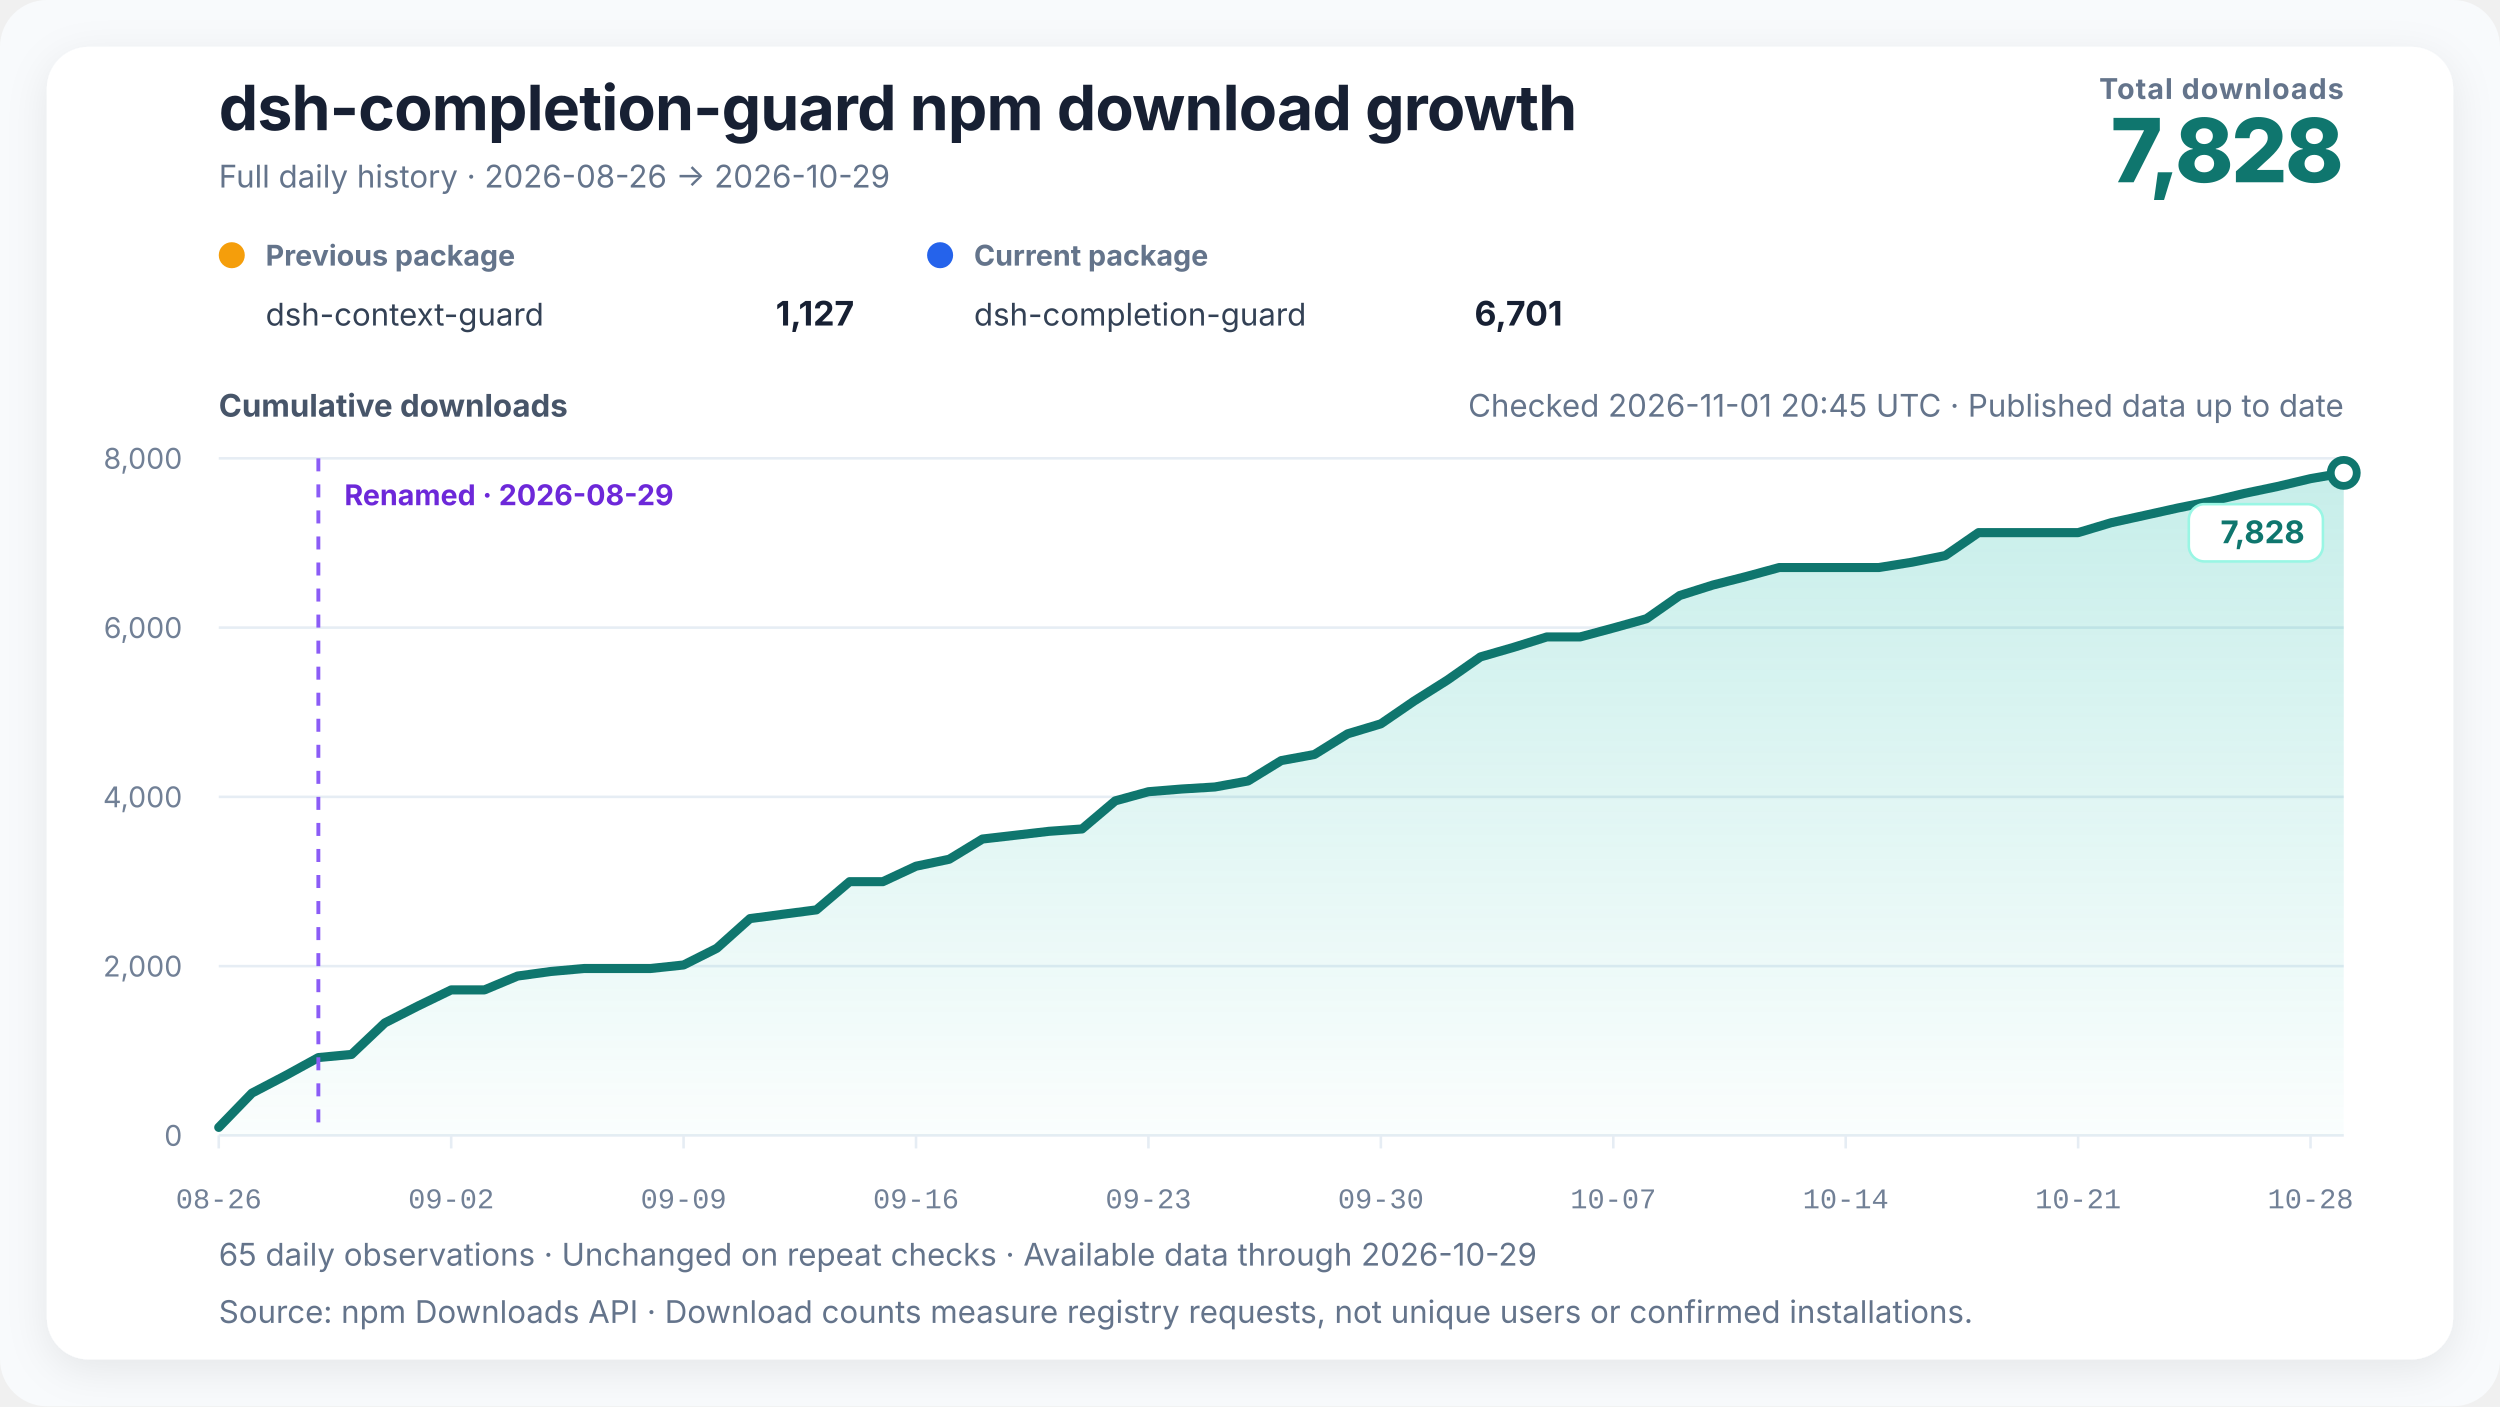
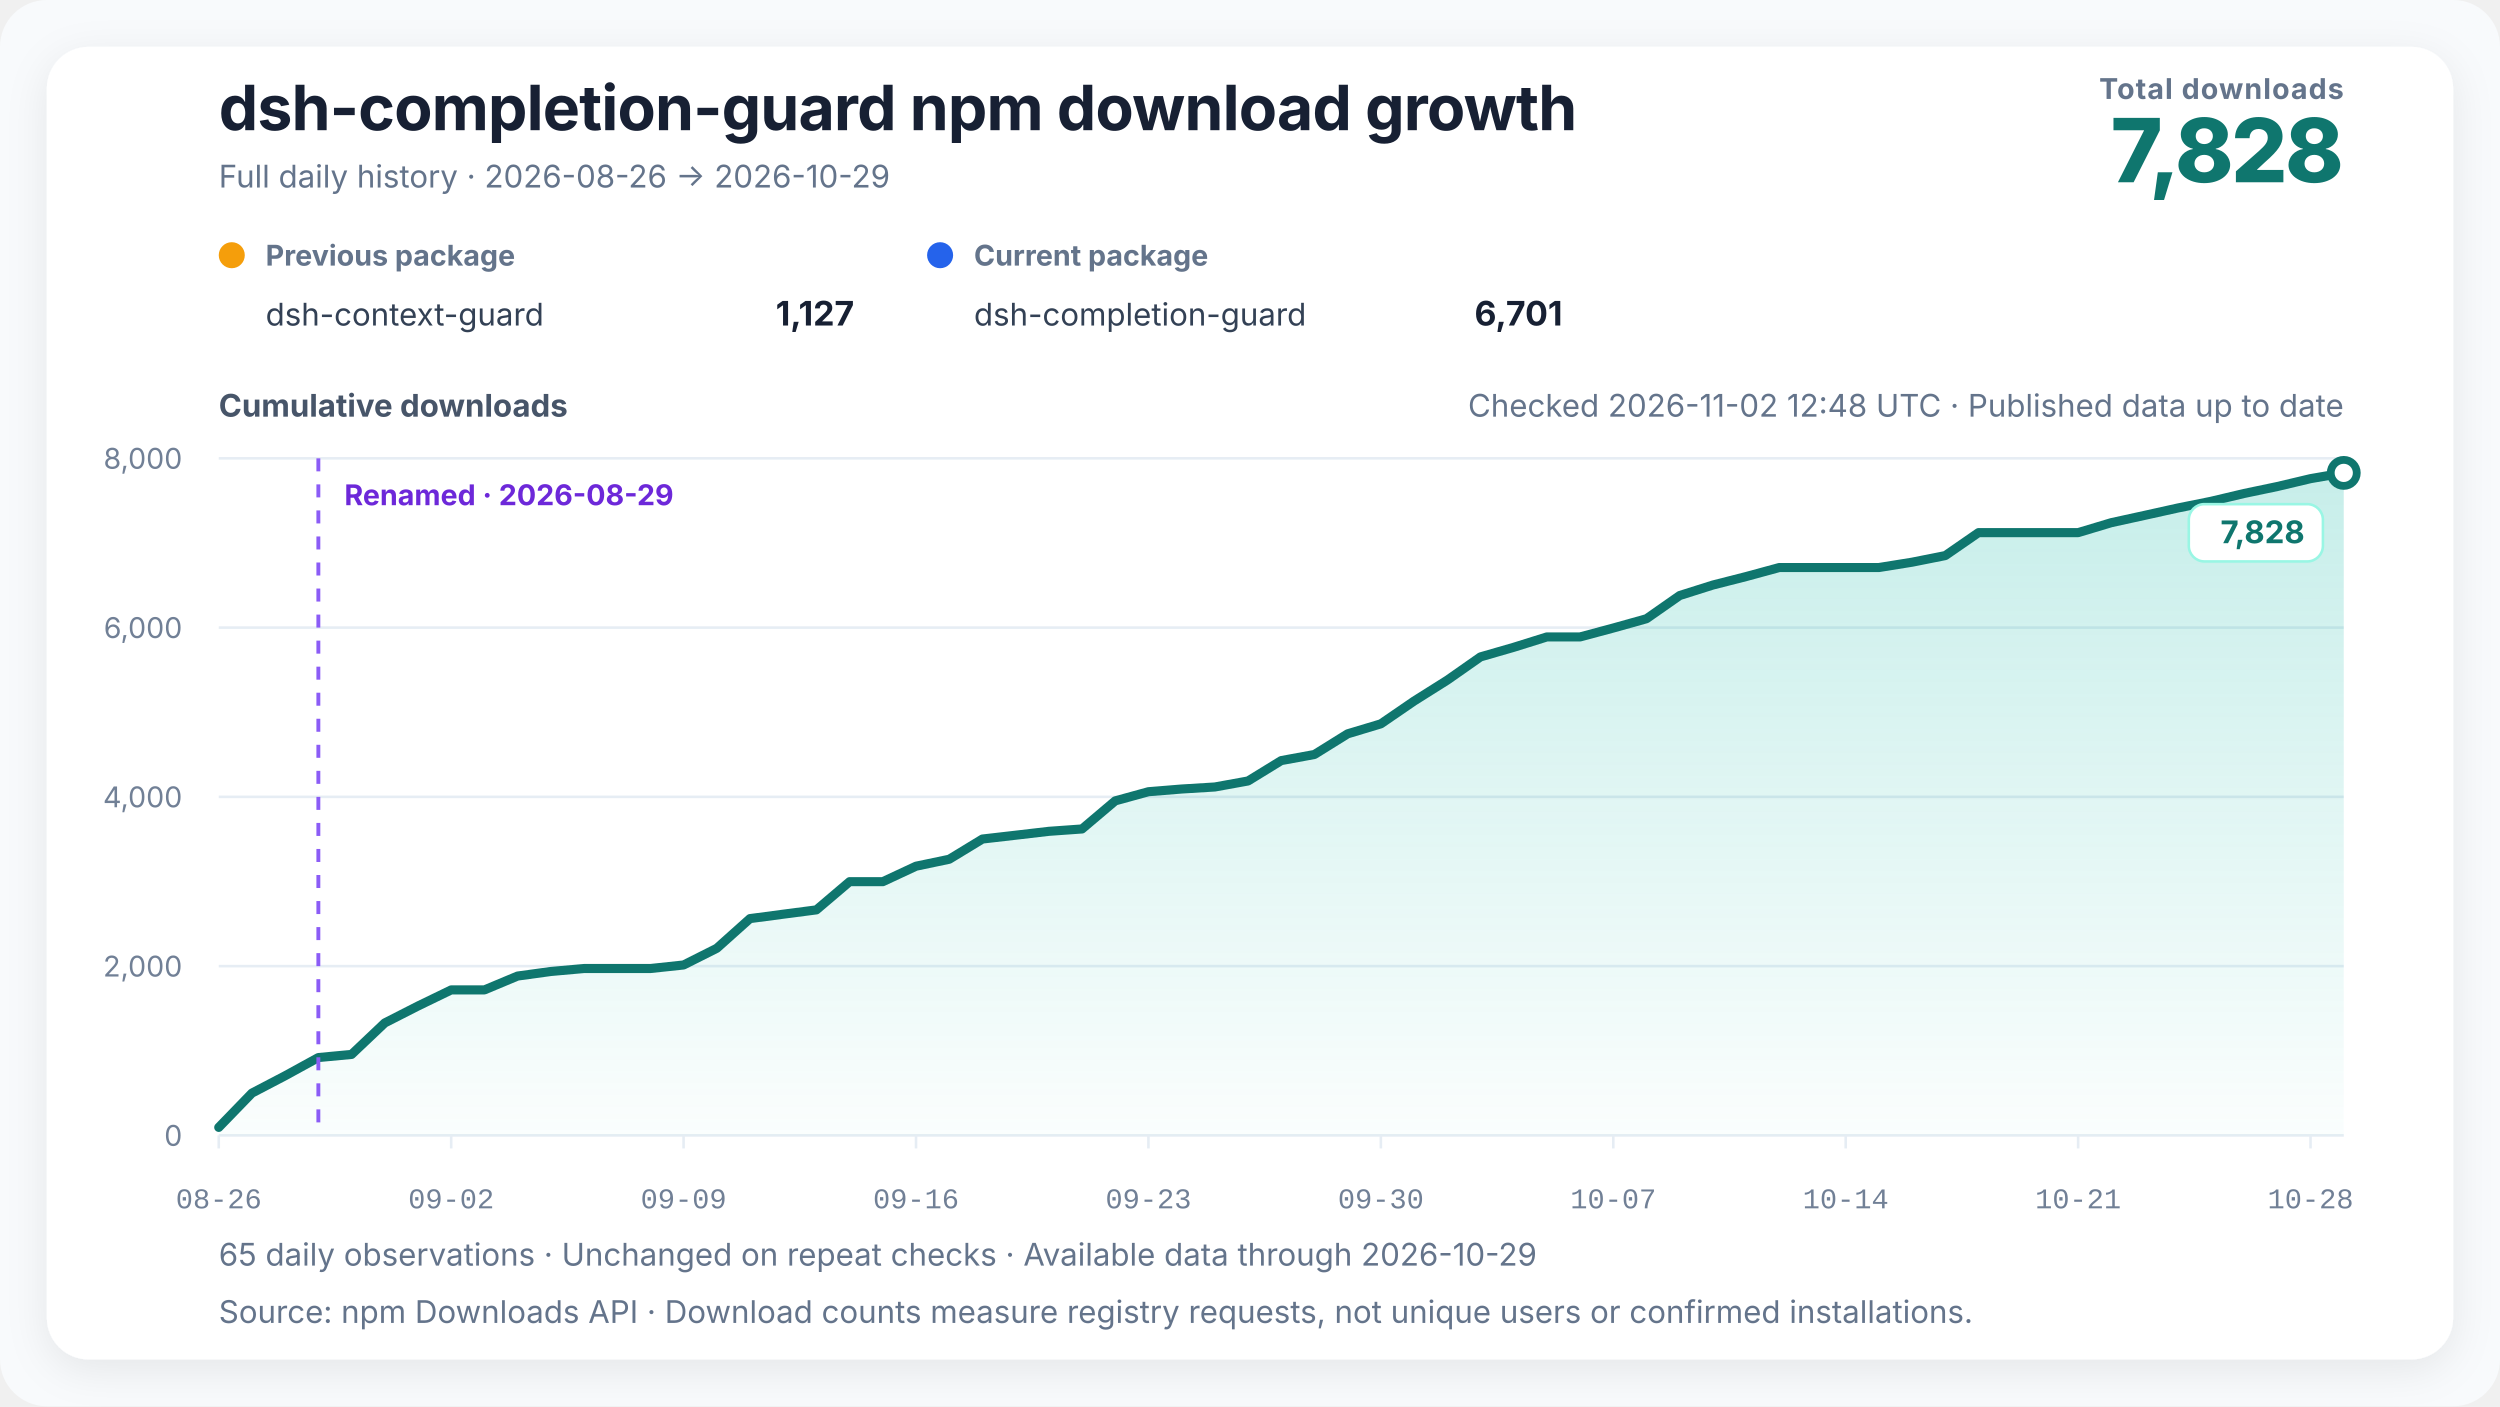
<svg xmlns="http://www.w3.org/2000/svg" width="960" height="540" viewBox="0 0 960 540" role="img" aria-labelledby="chart-title chart-desc" data-renderer-version="4" data-tick-step-days="7">
  <defs>
    <linearGradient id="growth-fill" x1="0" y1="0" x2="0" y2="1">
      <stop offset="0%" stop-color="#14b8a6" stop-opacity="0.24" />
      <stop offset="100%" stop-color="#14b8a6" stop-opacity="0.02" />
    </linearGradient>
    <filter id="soft-shadow" x="-10%" y="-10%" width="120%" height="120%">
      <feDropShadow dx="0" dy="4" stdDeviation="8" flood-color="#0f172a" flood-opacity="0.08" />
    </filter>
  </defs>
  <style>
    text { font-family: Inter, ui-sans-serif, -apple-system, BlinkMacSystemFont, "Segoe UI", "PingFang SC", "Microsoft YaHei", sans-serif; fill: #172033; }
    .title { font-size: 24px; font-weight: 720; letter-spacing: -0.3px; }
    .subtitle { font-size: 12px; fill: #64748b; }
    .metric-label { font-size: 11px; fill: #64748b; font-weight: 650; letter-spacing: 0.4px; }
    .metric-value { font-size: 34px; fill: #0f766e; font-weight: 760; letter-spacing: -1px; }
    .axis-title { font-size: 12px; fill: #475569; font-weight: 650; }
    .axis { font-size: 11px; fill: #718096; }
    .x-axis-tick { font-family: ui-monospace, "SFMono-Regular", Consolas, "Liberation Mono", monospace; font-variant-numeric: tabular-nums; }
    .grid { stroke: #e6edf4; stroke-width: 1; }
    .package-role { font-size: 11px; fill: #64748b; font-weight: 650; }
    .package-name { font-size: 12px; fill: #334155; }
    .package-total { font-size: 13px; fill: #172033; font-weight: 720; }
    .rename { stroke: #8b5cf6; stroke-width: 1.5; stroke-dasharray: 5 5; }
    .rename-label { font-size: 11px; fill: #6d28d9; font-weight: 650; }
    .endpoint { font-size: 12px; fill: #0f766e; font-weight: 740; }
    .endpoint-backdrop { fill: #ffffff; stroke: #99f6e4; stroke-width: 1; }
  </style>
  <rect width="100%" height="100%" rx="18" fill="#f8fafc" />
  <rect x="18" y="18" width="924" height="504" rx="16" fill="#ffffff" filter="url(#soft-shadow)" />
  <text x="84" y="50" class="title">dsh-completion-guard npm download growth</text>
  <text x="84" y="72" class="subtitle">Full daily history · 2026-08-26 → 2026-10-29</text>
  <text x="900" y="38" text-anchor="end" class="metric-label">Total downloads</text>
  <text x="900" y="70" text-anchor="end" class="metric-value">7,828</text>
  <g transform="translate(84,102)">
    <circle cx="5" cy="-4" r="5" fill="#f59e0b" />
    <text x="18" y="0" class="package-role">Previous package</text>
    <text x="18" y="23" class="package-name">dsh-context-guard</text>
    <text x="244" y="23" text-anchor="end" class="package-total">1,127</text>
  </g>
  <g transform="translate(356,102)">
    <circle cx="5" cy="-4" r="5" fill="#2563eb" />
    <text x="18" y="0" class="package-role">Current package</text>
    <text x="18" y="23" class="package-name">dsh-completion-guard</text>
    <text x="244" y="23" text-anchor="end" class="package-total">6,701</text>
  </g>
-   <text x="900" y="160" text-anchor="end" class="subtitle refresh-status">Checked 2026-11-01 20:45 UTC · Published data up to date</text>
+   <text x="900" y="160" text-anchor="end" class="subtitle refresh-status">Checked 2026-11-02 12:48 UTC · Published data up to date</text>
  <text x="84" y="160" class="axis-title">Cumulative downloads</text>
  <line x1="84" y1="436" x2="900" y2="436" class="grid" />
  <text x="70" y="440" text-anchor="end" class="axis">0</text>
  <line x1="84" y1="371" x2="900" y2="371" class="grid" />
  <text x="70" y="375" text-anchor="end" class="axis">2,000</text>
  <line x1="84" y1="306" x2="900" y2="306" class="grid" />
  <text x="70" y="310" text-anchor="end" class="axis">4,000</text>
  <line x1="84" y1="241" x2="900" y2="241" class="grid" />
  <text x="70" y="245" text-anchor="end" class="axis">6,000</text>
  <line x1="84" y1="176" x2="900" y2="176" class="grid" />
  <text x="70" y="180" text-anchor="end" class="axis">8,000</text>
  <polygon points="84.00,436 84.00,432.91 96.75,419.75 109.50,413.09 122.25,406.10 135.00,404.90 147.75,392.81 160.50,386.31 173.25,380.13 186.00,380.13 198.75,374.80 211.50,373.05 224.25,371.91 237.00,371.91 249.75,371.91 262.50,370.55 275.25,364.14 288.00,352.74 300.75,351.05 313.50,349.39 326.25,338.56 339.00,338.56 351.75,332.62 364.50,329.95 377.25,322.19 390.00,320.72 402.75,319.23 415.50,318.32 428.25,307.53 441.00,304.02 453.75,302.98 466.50,302.20 479.25,299.89 492.00,292.06 504.75,289.72 517.50,281.79 530.25,277.95 543.00,269.21 555.75,261.18 568.50,252.25 581.25,248.57 594.00,244.58 606.75,244.58 619.50,241.16 632.25,237.59 645.00,228.68 657.75,224.65 670.50,221.40 683.25,217.93 696.00,217.93 708.75,217.93 721.50,217.93 734.25,215.88 747.00,213.34 759.75,204.53 772.50,204.53 785.25,204.53 798.00,204.53 810.75,200.70 823.50,197.91 836.25,195.08 849.00,192.51 861.75,189.49 874.50,186.82 887.25,183.80 900.00,181.59 900.00,436" fill="url(#growth-fill)" />
  <polyline points="84.00,432.91 96.75,419.75 109.50,413.09 122.25,406.10 135.00,404.90 147.75,392.81 160.50,386.31 173.25,380.13 186.00,380.13 198.75,374.80 211.50,373.05 224.25,371.91 237.00,371.91 249.75,371.91 262.50,370.55 275.25,364.14 288.00,352.74 300.75,351.05 313.50,349.39 326.25,338.56 339.00,338.56 351.75,332.62 364.50,329.95 377.25,322.19 390.00,320.72 402.75,319.23 415.50,318.32 428.25,307.53 441.00,304.02 453.75,302.98 466.50,302.20 479.25,299.89 492.00,292.06 504.75,289.72 517.50,281.79 530.25,277.95 543.00,269.21 555.75,261.18 568.50,252.25 581.25,248.57 594.00,244.58 606.75,244.58 619.50,241.16 632.25,237.59 645.00,228.68 657.75,224.65 670.50,221.40 683.25,217.93 696.00,217.93 708.75,217.93 721.50,217.93 734.25,215.88 747.00,213.34 759.75,204.53 772.50,204.53 785.25,204.53 798.00,204.53 810.75,200.70 823.50,197.91 836.25,195.08 849.00,192.51 861.75,189.49 874.50,186.82 887.25,183.80 900.00,181.59" fill="none" stroke="#0f766e" stroke-width="3.5" stroke-linejoin="round" stroke-linecap="round" />
  <line x1="122.25" y1="176" x2="122.25" y2="436" class="rename" />
  <text x="132.25" y="194" text-anchor="start" class="rename-label">Renamed · 2026-08-29</text>
  <circle cx="900" cy="181.59" r="5" fill="#ffffff" stroke="#0f766e" stroke-width="3" />
  <g class="endpoint-badge" data-position="below">
    <rect x="840.50" y="193.59" width="51.50" height="22" rx="6" class="endpoint-backdrop" />
    <text x="885.00" y="208.59" text-anchor="end" class="endpoint">7,828</text>
  </g>
  <line x1="84.00" y1="436" x2="84.00" y2="441" class="grid" />
  <text x="84.00" y="464" text-anchor="middle" class="axis x-axis-tick" data-day="2026-08-26">08-26</text>
  <line x1="173.25" y1="436" x2="173.25" y2="441" class="grid" />
  <text x="173.25" y="464" text-anchor="middle" class="axis x-axis-tick" data-day="2026-09-02">09-02</text>
  <line x1="262.50" y1="436" x2="262.50" y2="441" class="grid" />
  <text x="262.50" y="464" text-anchor="middle" class="axis x-axis-tick" data-day="2026-09-09">09-09</text>
  <line x1="351.75" y1="436" x2="351.75" y2="441" class="grid" />
  <text x="351.75" y="464" text-anchor="middle" class="axis x-axis-tick" data-day="2026-09-16">09-16</text>
  <line x1="441.00" y1="436" x2="441.00" y2="441" class="grid" />
  <text x="441.00" y="464" text-anchor="middle" class="axis x-axis-tick" data-day="2026-09-23">09-23</text>
  <line x1="530.25" y1="436" x2="530.25" y2="441" class="grid" />
  <text x="530.25" y="464" text-anchor="middle" class="axis x-axis-tick" data-day="2026-09-30">09-30</text>
  <line x1="619.50" y1="436" x2="619.50" y2="441" class="grid" />
  <text x="619.50" y="464" text-anchor="middle" class="axis x-axis-tick" data-day="2026-10-07">10-07</text>
  <line x1="708.75" y1="436" x2="708.75" y2="441" class="grid" />
  <text x="708.75" y="464" text-anchor="middle" class="axis x-axis-tick" data-day="2026-10-14">10-14</text>
  <line x1="798.00" y1="436" x2="798.00" y2="441" class="grid" />
  <text x="798.00" y="464" text-anchor="middle" class="axis x-axis-tick" data-day="2026-10-21">10-21</text>
  <line x1="887.25" y1="436" x2="887.25" y2="441" class="grid" />
  <text x="887.25" y="464" text-anchor="middle" class="axis x-axis-tick" data-day="2026-10-28">10-28</text>
  <text x="84" y="486" class="subtitle">65 daily observations · Unchanged on repeat checks · Available data through 2026-10-29</text>
  <text x="84" y="508" class="subtitle">Source: npm Downloads API · Download counts measure registry requests, not unique users or confirmed installations.</text>
</svg>
